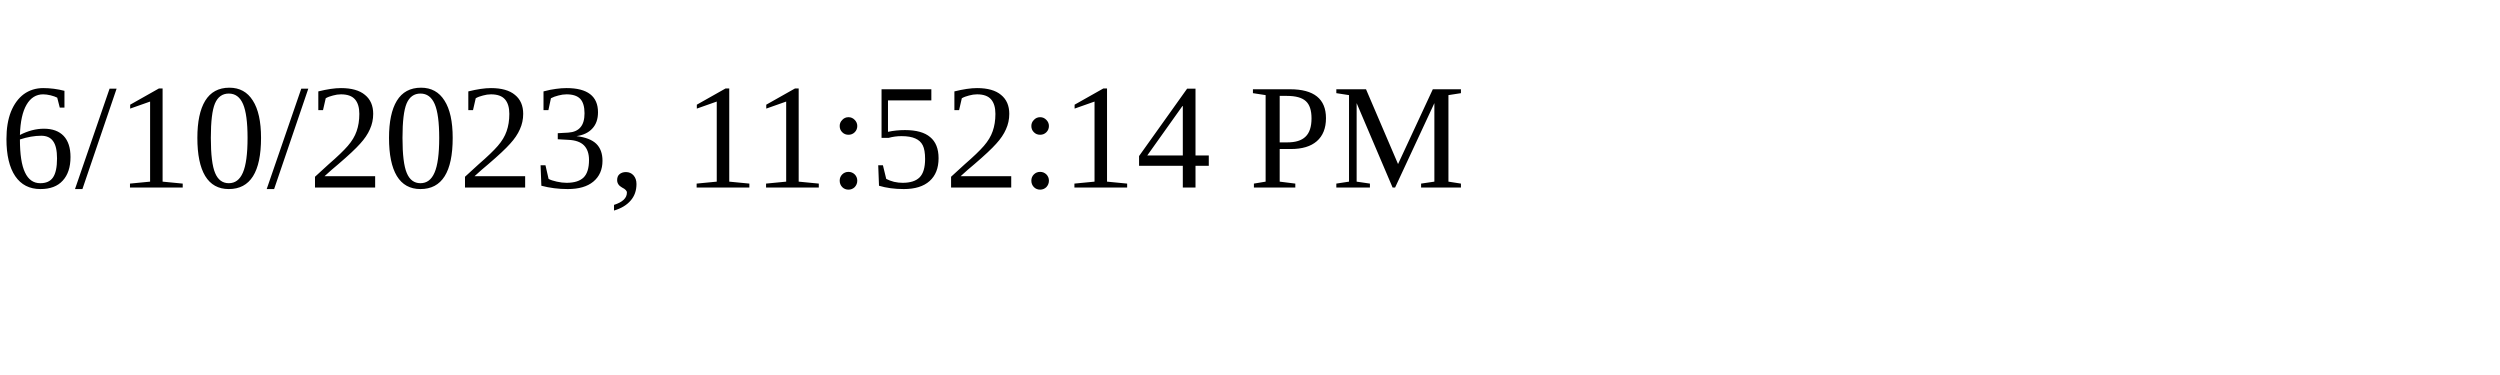
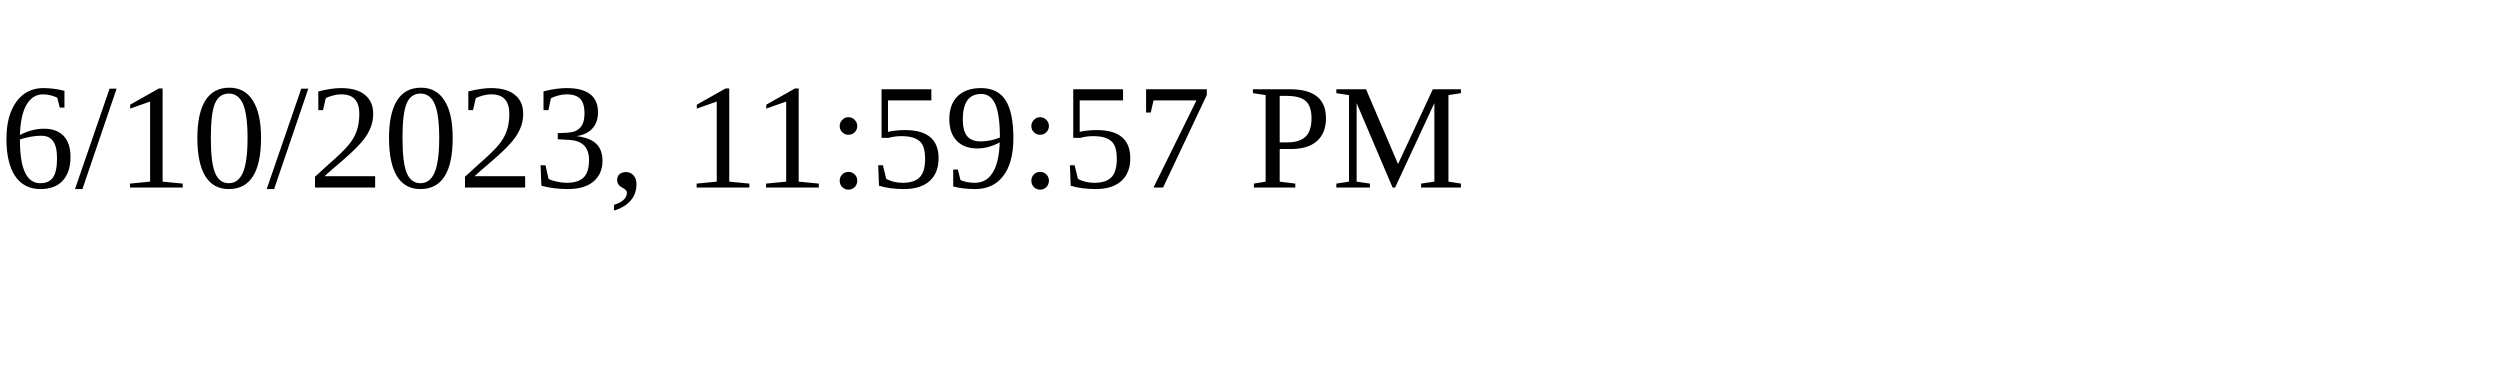
<svg xmlns="http://www.w3.org/2000/svg" height="30" width="200">
-   <text x="0" y="15">6/10/2023, 11:52:14 PM</text>
+   <text x="0" y="15">6/10/2023, 11:59:57 PM</text>
</svg>
